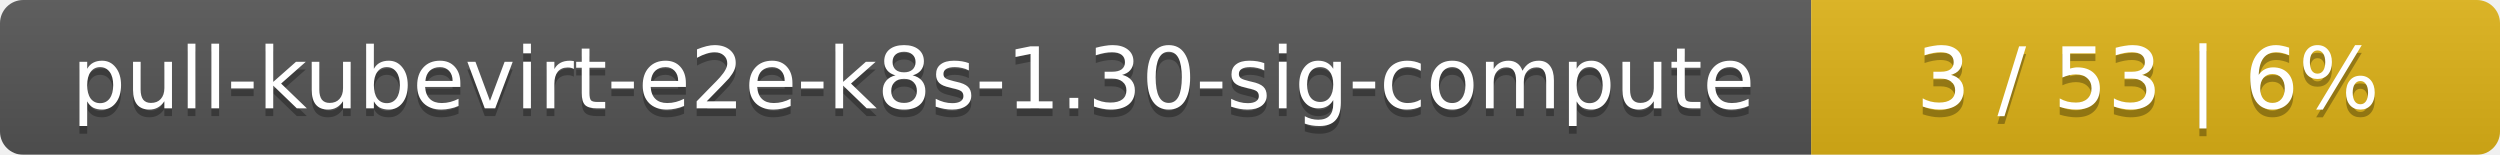
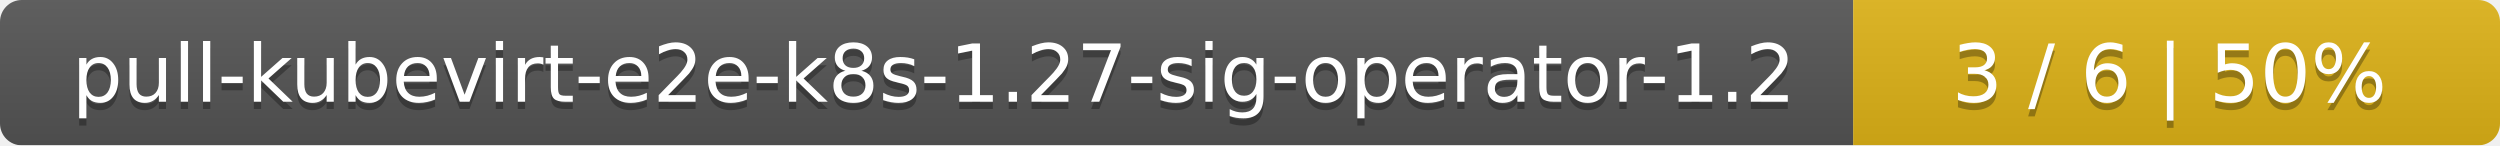
- <svg xmlns="http://www.w3.org/2000/svg" width="323" height="20">
+ <svg xmlns="http://www.w3.org/2000/svg" width="344" height="20">
  <linearGradient id="smooth" x2="0" y2="100%">
    <stop offset="0" stop-color="#bbb" stop-opacity=".1" />
    <stop offset="1" stop-opacity=".1" />
  </linearGradient>
  <mask id="round">
-     <rect width="323" height="20" rx="3" fill="#fff" />
+     <rect width="344" height="20" rx="3" fill="#fff" />
  </mask>
  <g mask="url(#round)">
-     <rect width="234" height="20" fill="#555" />
-     <rect x="234" width="89" height="20" fill="#dfb317" />
-     <rect width="323" height="20" fill="url(#smooth)" />
+     <rect width="255" height="20" fill="#555" />
+     <rect x="255" width="89" height="20" fill="#dfb317" />
+     <rect width="344" height="20" fill="url(#smooth)" />
  </g>
  <g fill="#fff" text-anchor="middle" font-family="DejaVu Sans,Verdana,Geneva,sans-serif" font-size="11">
-     <text x="118" y="15" fill="#010101" fill-opacity=".3">pull-kubevirt-e2e-k8s-1.30-sig-compute</text>
-     <text x="118" y="14">pull-kubevirt-e2e-k8s-1.30-sig-compute</text>
-     <text x="277.5" y="15" fill="#010101" fill-opacity=".3">3 / 53    |    6%</text>
-     <text x="277.5" y="14">3 / 53    |    6%</text>
+     <text x="128.5" y="15" fill="#010101" fill-opacity=".3">pull-kubevirt-e2e-k8s-1.27-sig-operator-1.2</text>
+     <text x="128.5" y="14">pull-kubevirt-e2e-k8s-1.27-sig-operator-1.2</text>
+     <text x="298.5" y="15" fill="#010101" fill-opacity=".3">3 / 6    |    50%</text>
+     <text x="298.5" y="14">3 / 6    |    50%</text>
  </g>
</svg>
